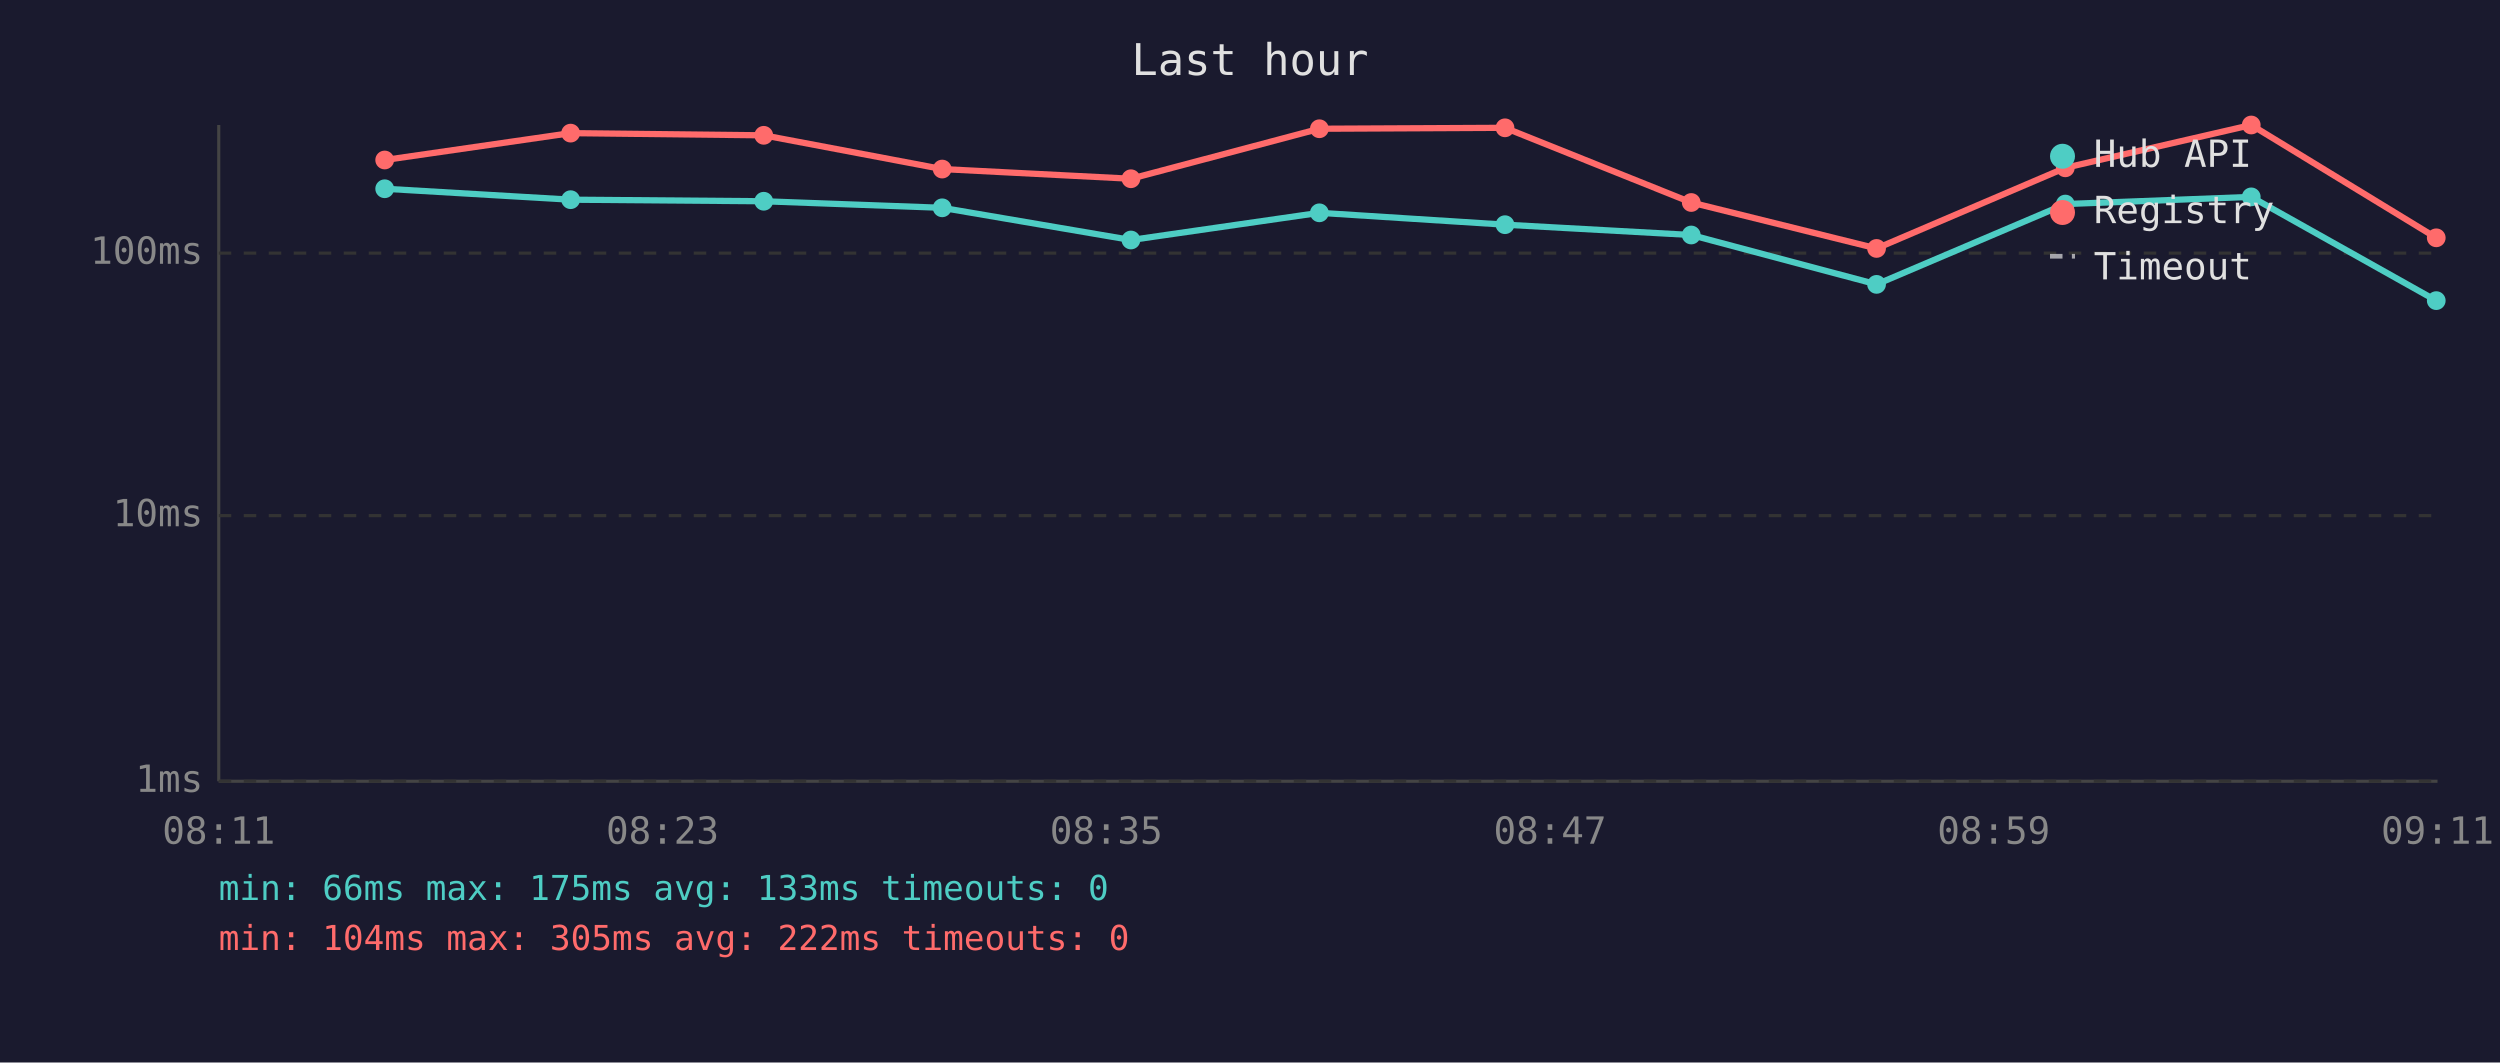
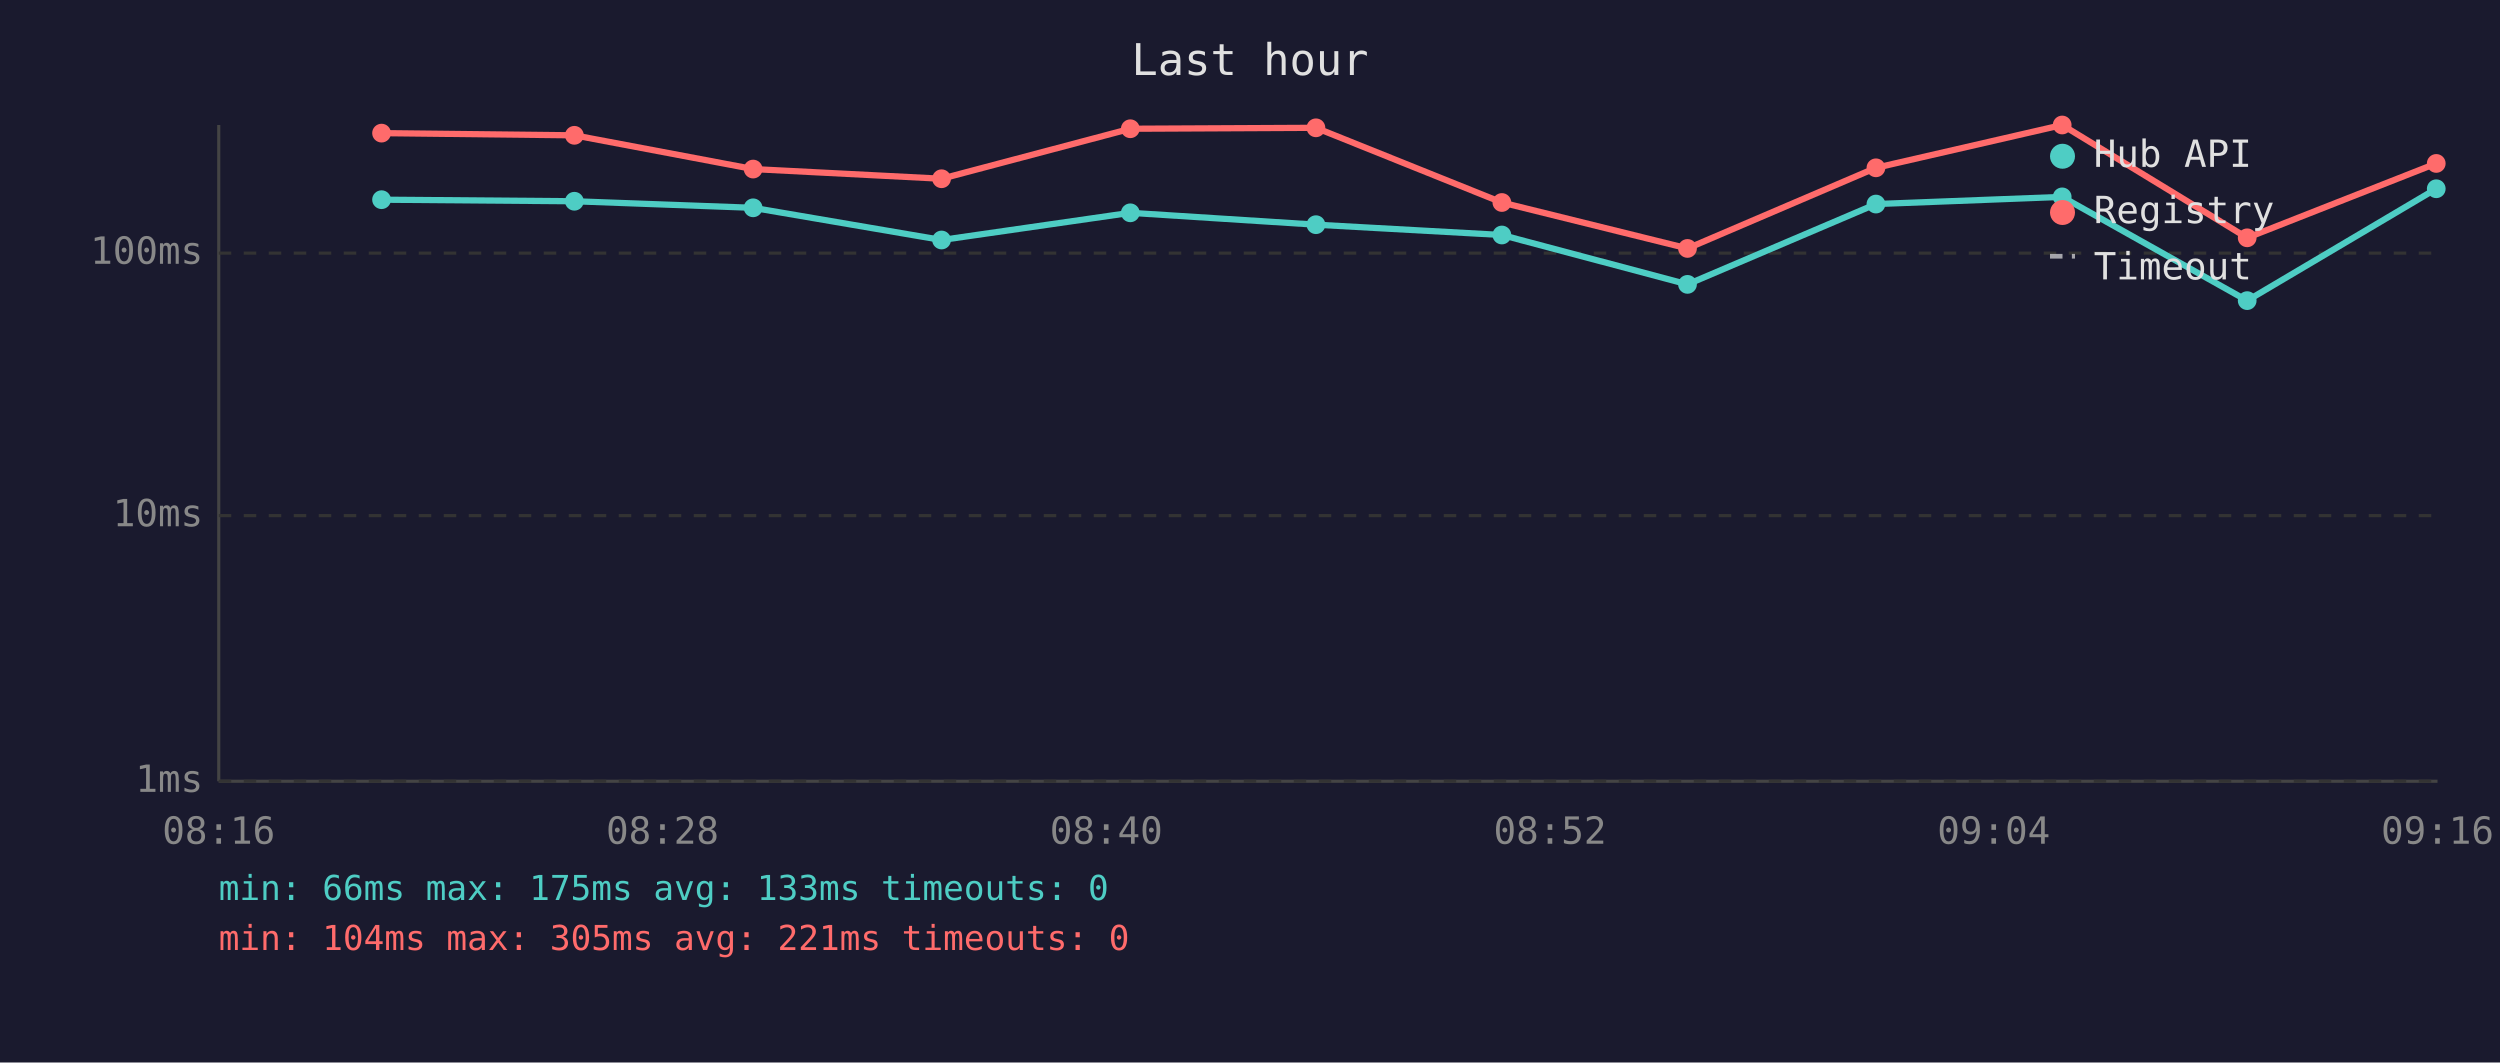
<svg xmlns="http://www.w3.org/2000/svg" viewBox="0 0 800 340" font-family="monospace" font-size="12">
  <rect width="800" height="340" fill="#1a1a2e" />
  <text x="400" y="24" fill="#e0e0e0" font-size="14" text-anchor="middle">Last hour</text>
  <line x1="70" y1="40" x2="70" y2="250" stroke="#444" stroke-width="1" />
  <line x1="70" y1="250" x2="780" y2="250" stroke="#444" stroke-width="1" />
  <line x1="70" y1="250" x2="780" y2="250" stroke="#333" stroke-width="1" stroke-dasharray="4" />
  <text x="65" y="250" fill="#888" text-anchor="end" dominant-baseline="middle">1ms</text>
  <line x1="70" y1="165" x2="780" y2="165" stroke="#333" stroke-width="1" stroke-dasharray="4" />
  <text x="65" y="165" fill="#888" text-anchor="end" dominant-baseline="middle">10ms</text>
  <line x1="70" y1="81" x2="780" y2="81" stroke="#333" stroke-width="1" stroke-dasharray="4" />
  <text x="65" y="81" fill="#888" text-anchor="end" dominant-baseline="middle">100ms</text>
-   <text x="70" y="270" fill="#888" text-anchor="middle">08:11</text>
-   <text x="212" y="270" fill="#888" text-anchor="middle">08:23</text>
-   <text x="354" y="270" fill="#888" text-anchor="middle">08:35</text>
-   <text x="496" y="270" fill="#888" text-anchor="middle">08:47</text>
-   <text x="638" y="270" fill="#888" text-anchor="middle">08:59</text>
-   <text x="780" y="270" fill="#888" text-anchor="middle">09:11</text>
-   <polyline points="123.1,60.4 182.6,63.9 244.4,64.4 301.5,66.5 361.9,76.8 422.2,68.1 481.6,71.9 541.2,75.2 600.5,91.0 660.9,65.3 720.4,63.0 779.6,96.2" fill="none" stroke="#4ecdc4" stroke-width="2" opacity="1" />
-   <circle cx="123.1" cy="60.4" r="3" fill="#4ecdc4" />
-   <circle cx="182.6" cy="63.9" r="3" fill="#4ecdc4" />
-   <circle cx="244.4" cy="64.4" r="3" fill="#4ecdc4" />
-   <circle cx="301.5" cy="66.5" r="3" fill="#4ecdc4" />
-   <circle cx="361.9" cy="76.8" r="3" fill="#4ecdc4" />
-   <circle cx="422.2" cy="68.1" r="3" fill="#4ecdc4" />
-   <circle cx="481.6" cy="71.9" r="3" fill="#4ecdc4" />
-   <circle cx="541.2" cy="75.2" r="3" fill="#4ecdc4" />
-   <circle cx="600.5" cy="91.0" r="3" fill="#4ecdc4" />
-   <circle cx="660.9" cy="65.3" r="3" fill="#4ecdc4" />
-   <circle cx="720.4" cy="63.0" r="3" fill="#4ecdc4" />
-   <circle cx="779.6" cy="96.2" r="3" fill="#4ecdc4" />
-   <polyline points="123.1,51.2 182.6,42.6 244.4,43.3 301.5,54.1 361.9,57.2 422.2,41.2 481.6,40.9 541.2,64.8 600.5,79.5 660.9,53.7 720.4,40.0 779.6,76.1" fill="none" stroke="#ff6b6b" stroke-width="2" opacity="1" />
-   <circle cx="123.1" cy="51.2" r="3" fill="#ff6b6b" />
-   <circle cx="182.6" cy="42.6" r="3" fill="#ff6b6b" />
-   <circle cx="244.4" cy="43.3" r="3" fill="#ff6b6b" />
-   <circle cx="301.5" cy="54.1" r="3" fill="#ff6b6b" />
-   <circle cx="361.9" cy="57.2" r="3" fill="#ff6b6b" />
-   <circle cx="422.2" cy="41.2" r="3" fill="#ff6b6b" />
-   <circle cx="481.6" cy="40.9" r="3" fill="#ff6b6b" />
-   <circle cx="541.2" cy="64.8" r="3" fill="#ff6b6b" />
-   <circle cx="600.5" cy="79.5" r="3" fill="#ff6b6b" />
-   <circle cx="660.9" cy="53.7" r="3" fill="#ff6b6b" />
-   <circle cx="720.4" cy="40.0" r="3" fill="#ff6b6b" />
-   <circle cx="779.6" cy="76.1" r="3" fill="#ff6b6b" />
+   <text x="70" y="270" fill="#888" text-anchor="middle">08:16</text>
+   <text x="212" y="270" fill="#888" text-anchor="middle">08:28</text>
+   <text x="354" y="270" fill="#888" text-anchor="middle">08:40</text>
+   <text x="496" y="270" fill="#888" text-anchor="middle">08:52</text>
+   <text x="638" y="270" fill="#888" text-anchor="middle">09:04</text>
+   <text x="780" y="270" fill="#888" text-anchor="middle">09:16</text>
+   <polyline points="122.1,63.9 183.8,64.4 241.0,66.5 301.3,76.8 361.7,68.1 421.1,71.9 480.6,75.2 540.0,91.0 600.3,65.3 659.9,63.0 719.1,96.2 779.6,60.4" fill="none" stroke="#4ecdc4" stroke-width="2" opacity="1" />
+   <circle cx="122.1" cy="63.9" r="3" fill="#4ecdc4" />
+   <circle cx="183.8" cy="64.4" r="3" fill="#4ecdc4" />
+   <circle cx="241.0" cy="66.5" r="3" fill="#4ecdc4" />
+   <circle cx="301.3" cy="76.8" r="3" fill="#4ecdc4" />
+   <circle cx="361.7" cy="68.1" r="3" fill="#4ecdc4" />
+   <circle cx="421.1" cy="71.9" r="3" fill="#4ecdc4" />
+   <circle cx="480.6" cy="75.2" r="3" fill="#4ecdc4" />
+   <circle cx="540.0" cy="91.0" r="3" fill="#4ecdc4" />
+   <circle cx="600.3" cy="65.3" r="3" fill="#4ecdc4" />
+   <circle cx="659.9" cy="63.0" r="3" fill="#4ecdc4" />
+   <circle cx="719.1" cy="96.2" r="3" fill="#4ecdc4" />
+   <circle cx="779.6" cy="60.4" r="3" fill="#4ecdc4" />
+   <polyline points="122.1,42.6 183.8,43.3 241.0,54.1 301.3,57.2 361.7,41.2 421.1,40.9 480.6,64.8 540.0,79.5 600.3,53.7 659.9,40.0 719.1,76.1 779.6,52.3" fill="none" stroke="#ff6b6b" stroke-width="2" opacity="1" />
+   <circle cx="122.1" cy="42.6" r="3" fill="#ff6b6b" />
+   <circle cx="183.8" cy="43.3" r="3" fill="#ff6b6b" />
+   <circle cx="241.0" cy="54.1" r="3" fill="#ff6b6b" />
+   <circle cx="301.3" cy="57.2" r="3" fill="#ff6b6b" />
+   <circle cx="361.7" cy="41.2" r="3" fill="#ff6b6b" />
+   <circle cx="421.1" cy="40.9" r="3" fill="#ff6b6b" />
+   <circle cx="480.6" cy="64.8" r="3" fill="#ff6b6b" />
+   <circle cx="540.0" cy="79.5" r="3" fill="#ff6b6b" />
+   <circle cx="600.3" cy="53.7" r="3" fill="#ff6b6b" />
+   <circle cx="659.9" cy="40.0" r="3" fill="#ff6b6b" />
+   <circle cx="719.1" cy="76.1" r="3" fill="#ff6b6b" />
+   <circle cx="779.6" cy="52.3" r="3" fill="#ff6b6b" />
  <circle cx="660" cy="50" r="4" fill="#4ecdc4" />
  <text x="670" y="50" fill="#e0e0e0" dominant-baseline="middle">Hub API</text>
  <circle cx="660" cy="68" r="4" fill="#ff6b6b" />
  <text x="670" y="68" fill="#e0e0e0" dominant-baseline="middle">Registry</text>
  <line x1="656" y1="82" x2="664" y2="82" stroke="#e0e0e0" stroke-width="1.5" stroke-dasharray="4,3" opacity="0.7" />
  <text x="670" y="86" fill="#e0e0e0" dominant-baseline="middle">Timeout</text>
  <text x="70" y="288" fill="#4ecdc4" font-size="11">min: 66ms  max: 175ms  avg: 133ms  timeouts: 0</text>
-   <text x="70" y="304" fill="#ff6b6b" font-size="11">min: 104ms  max: 305ms  avg: 222ms  timeouts: 0</text>
+   <text x="70" y="304" fill="#ff6b6b" font-size="11">min: 104ms  max: 305ms  avg: 221ms  timeouts: 0</text>
</svg>
